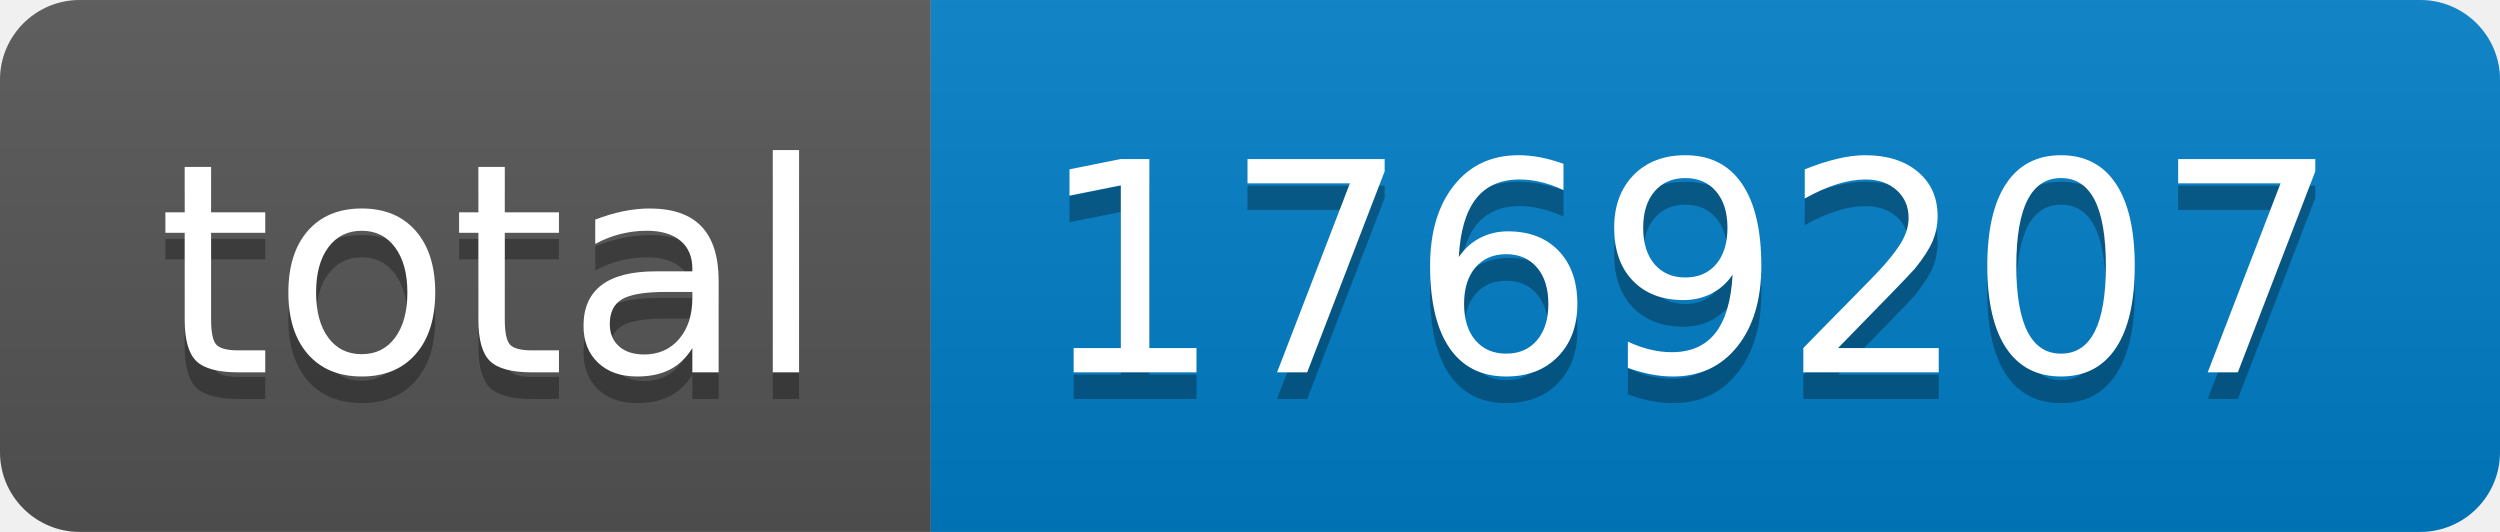
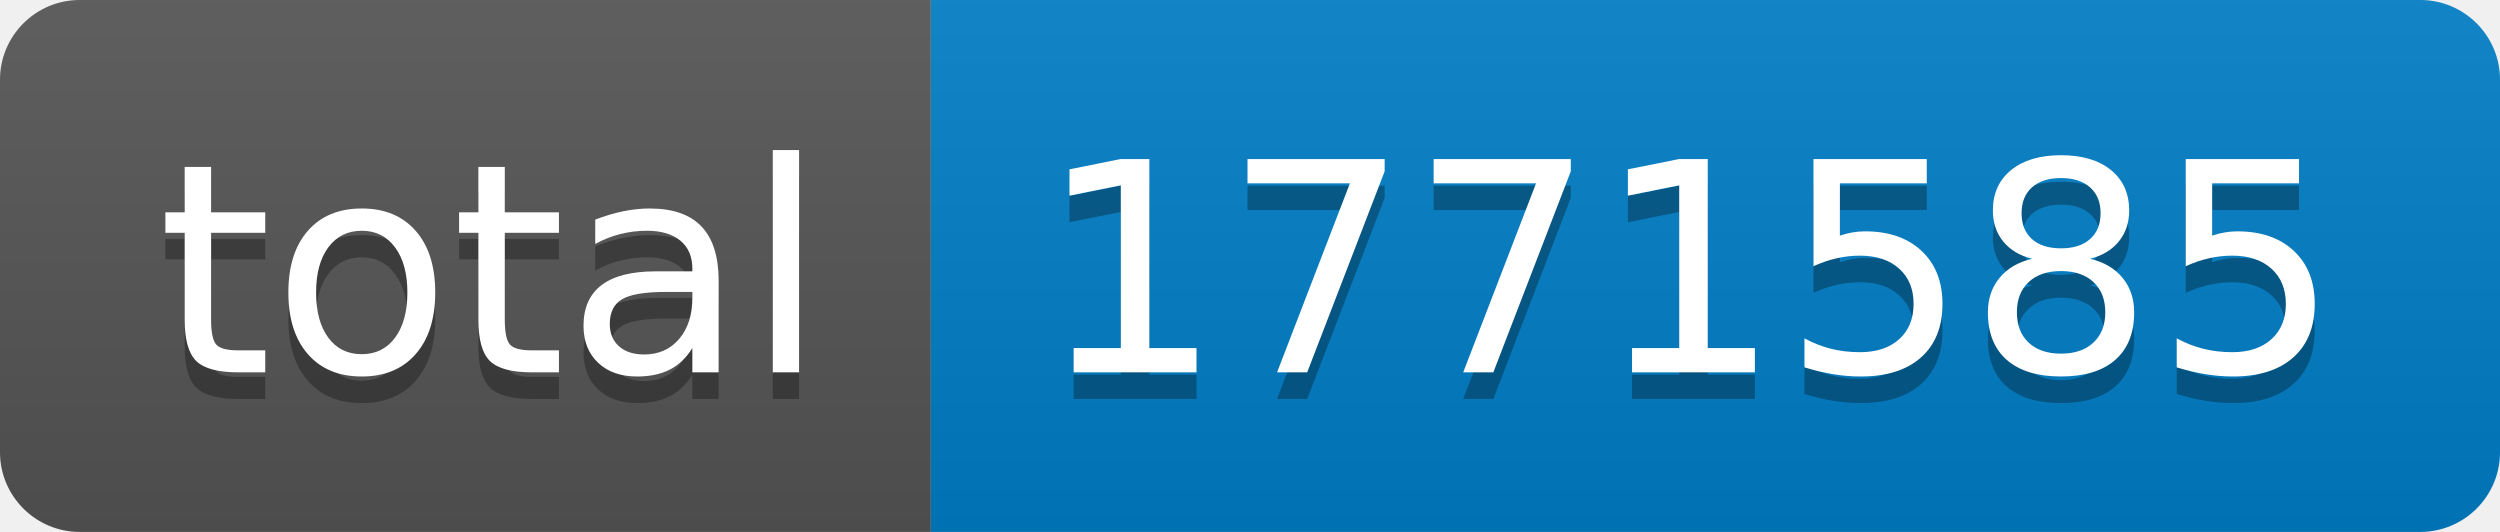
- <svg xmlns="http://www.w3.org/2000/svg" width="94" height="20" role="img" aria-label="total: 1769207">
+ <svg xmlns="http://www.w3.org/2000/svg" width="94" height="20" role="img" aria-label="total: 1771585">
  <linearGradient id="s" x2="0" y2="100%">
    <stop offset="0" stop-color="#bbb" stop-opacity=".1" />
    <stop offset="1" stop-opacity=".1" />
  </linearGradient>
  <clipPath id="r">
    <rect width="94" height="20" rx="3" fill="#fff" />
  </clipPath>
  <g clip-path="url(#r)">
    <rect width="35" height="20" fill="#555" />
    <rect x="35" width="59" height="20" fill="#007ec6" />
    <rect width="94" height="20" fill="url(#s)" />
  </g>
  <g fill="#fff" text-anchor="middle" font-family="Verdana,Geneva,DejaVu Sans,sans-serif" text-rendering="geometricPrecision" font-size="110">
    <text aria-hidden="true" x="185" y="150" fill="#010101" fill-opacity=".3" transform="scale(.1)" textLength="250">total</text>
    <text x="185" y="140" transform="scale(.1)" fill="#fff" textLength="250">total</text>
-     <text aria-hidden="true" x="635" y="150" fill="#010101" fill-opacity=".3" transform="scale(.1)" textLength="490">1769207</text>
-     <text x="635" y="140" transform="scale(.1)" fill="#fff" textLength="490">1769207</text>
+     <text aria-hidden="true" x="635" y="150" fill="#010101" fill-opacity=".3" transform="scale(.1)" textLength="490">1771585</text>
+     <text x="635" y="140" transform="scale(.1)" fill="#fff" textLength="490">1771585</text>
  </g>
</svg>
